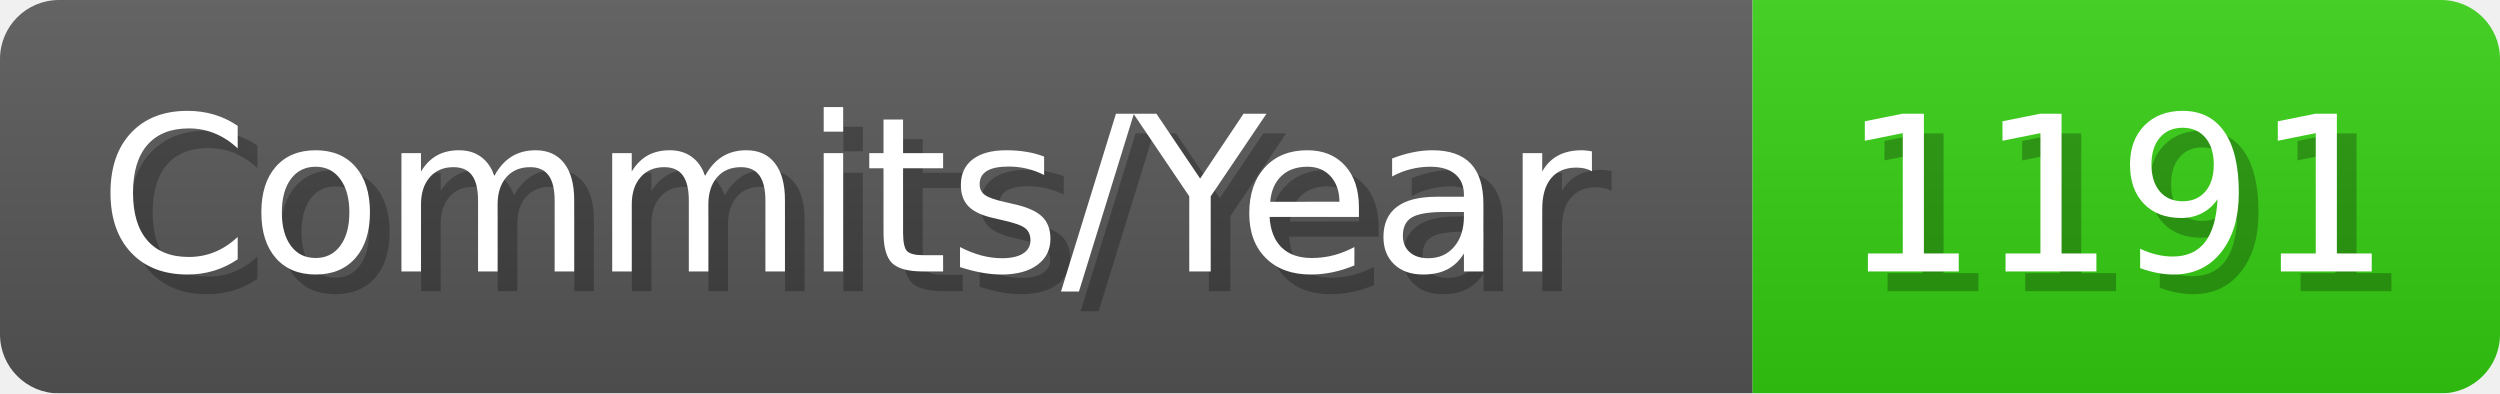
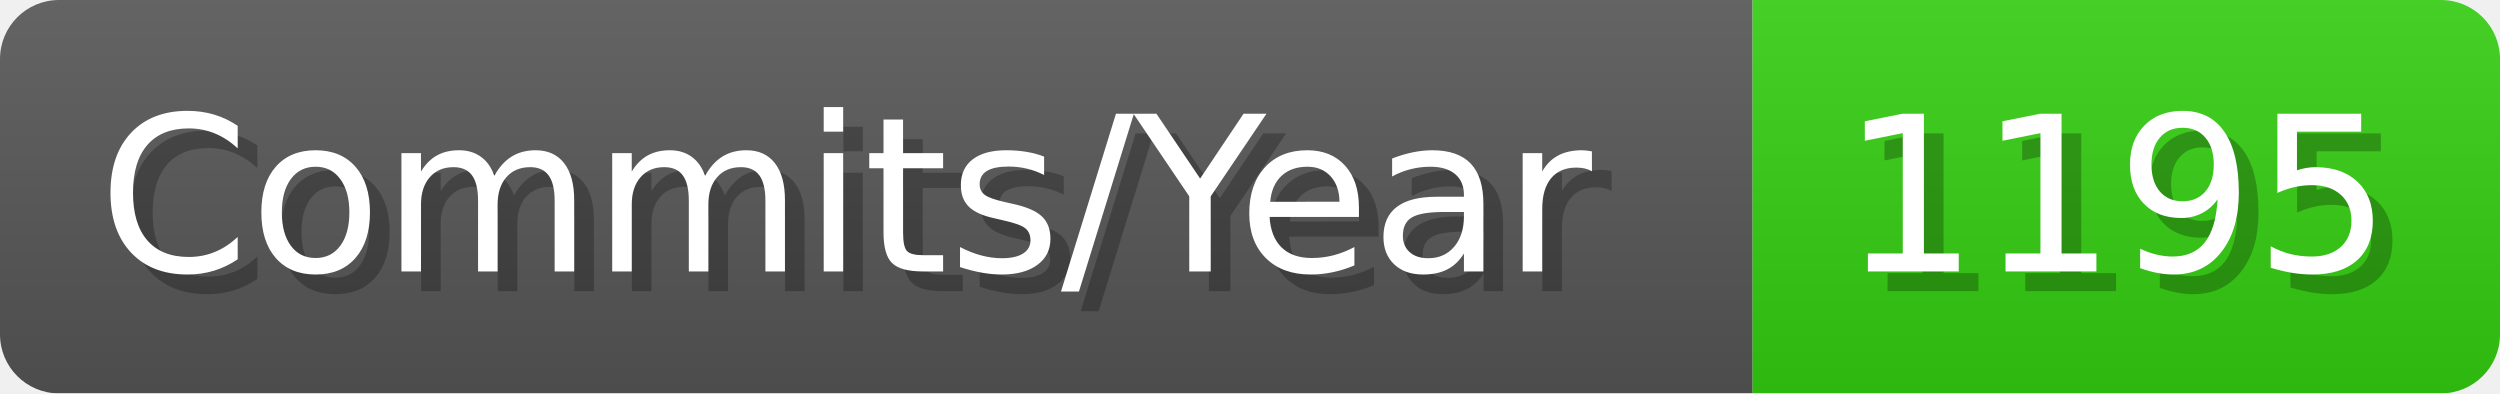
- <svg xmlns="http://www.w3.org/2000/svg" width="127.1" height="20" viewBox="0 0 1271 200" role="img" aria-label="Commits/Year: 1191">
+ <svg xmlns="http://www.w3.org/2000/svg" width="127.1" height="20" viewBox="0 0 1271 200" role="img" aria-label="Commits/Year: 1195">
  <linearGradient id="aUPdi" x2="0" y2="100%">
    <stop offset="0" stop-opacity=".1" stop-color="#EEE" />
    <stop offset="1" stop-opacity=".1" />
  </linearGradient>
  <mask id="WfAiQ">
    <rect width="1271" height="200" rx="30" fill="#FFF" />
  </mask>
  <g mask="url(#WfAiQ)">
    <rect width="891" height="200" fill="#555" />
    <rect width="380" height="200" fill="#3C1" x="891" />
    <rect width="1271" height="200" fill="url(#aUPdi)" />
  </g>
  <g aria-hidden="true" fill="#fff" text-anchor="start" font-family="Verdana,DejaVu Sans,sans-serif" font-size="110">
    <text x="60" y="148" textLength="791" fill="#000" opacity="0.25">Commits/Year</text>
    <text x="50" y="138" textLength="791">Commits/Year</text>
-     <text x="946" y="148" textLength="280" fill="#000" opacity="0.25">1191</text>
-     <text x="936" y="138" textLength="280">1191</text>
+     <text x="946" y="148" textLength="280" fill="#000" opacity="0.25">1195</text>
+     <text x="936" y="138" textLength="280">1195</text>
  </g>
</svg>
